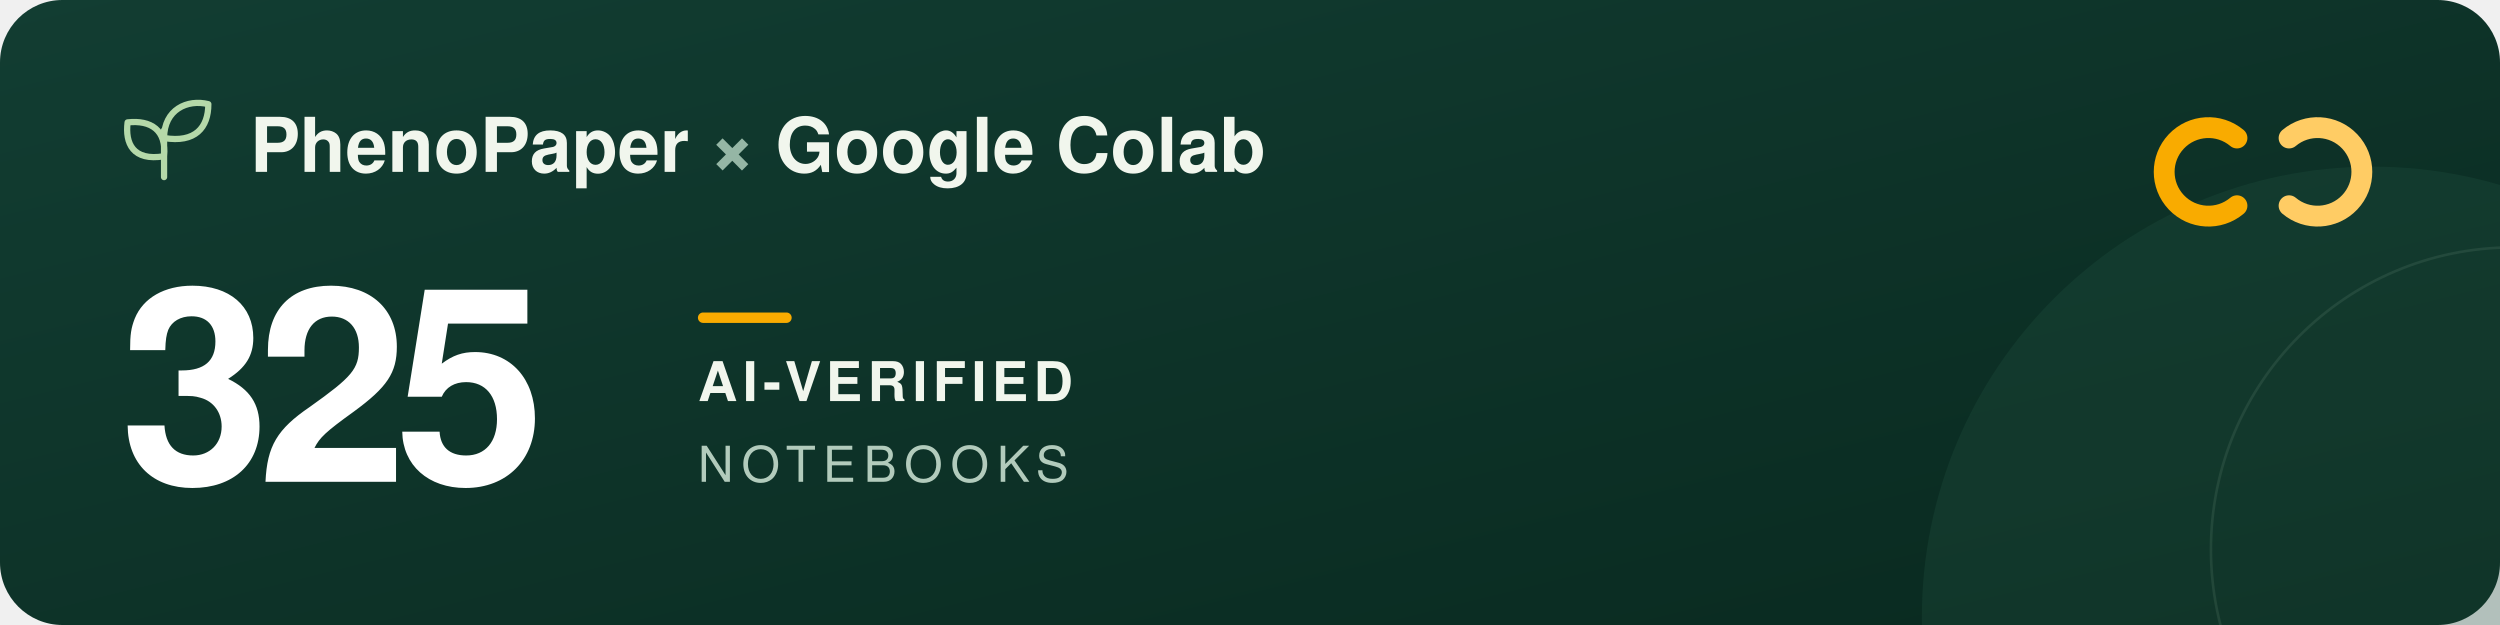
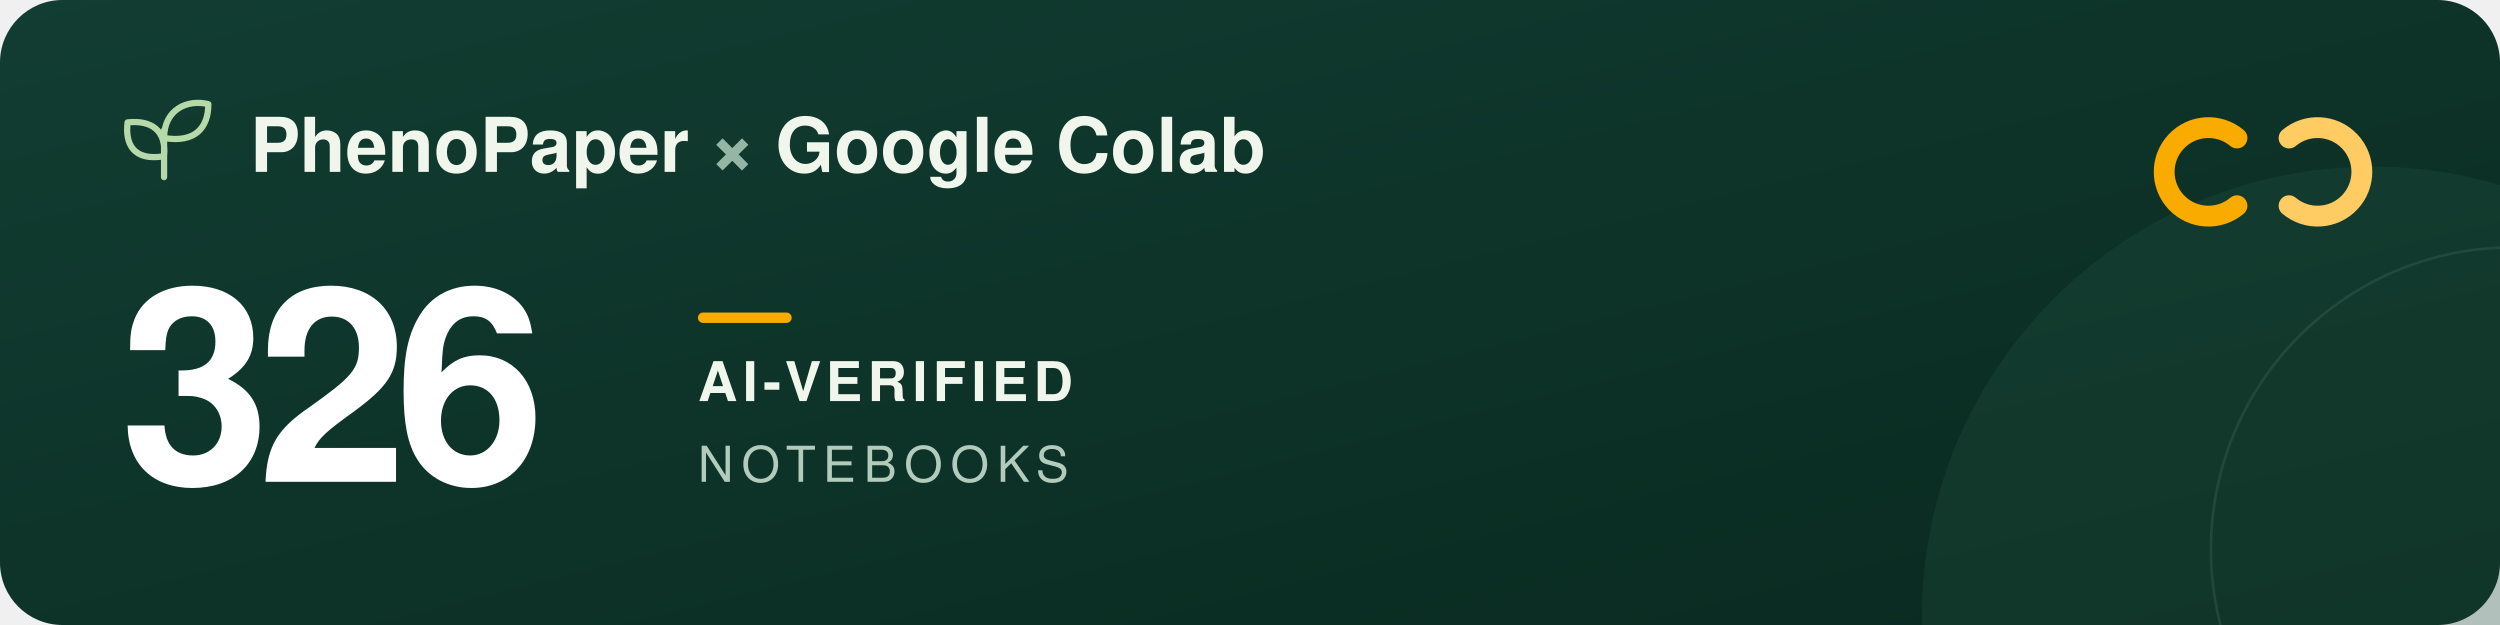
<svg xmlns="http://www.w3.org/2000/svg" width="960" height="240" viewBox="0 0 960 240" role="img" aria-labelledby="title description">
  <defs>
    <linearGradient id="forest" x2="1" y2="1">
      <stop stop-color="#123d32" />
      <stop offset="1" stop-color="#09291f" />
    </linearGradient>
  </defs>
  <rect width="960" height="240" rx="24" fill="url(#forest)" />
  <circle cx="911" cy="237" r="173" fill="#205240" opacity=".3" />
  <circle cx="965" cy="211" r="116" fill="none" stroke="#a5c6ad" stroke-opacity=".12" />
  <g transform="translate(48 39)" fill="none" stroke="#b5d9a9" stroke-width="2.4" stroke-linecap="round" stroke-linejoin="round">
    <path d="M15 29V11M15 21C3 23 0 16 1 8c9-1 15 3 14 13ZM15 14C15 3 24-1 32 1c0 9-5 15-17 13Z" />
  </g>
  <g font-family="-apple-system, BlinkMacSystemFont, 'Segoe UI', Helvetica, Arial, sans-serif">
    <text x="96" y="66" fill="#f1f6ed" font-size="29" font-weight="600">PhenoPaper <tspan fill="#95b6a5">×</tspan> Google Colab</text>
-     <text x="46" y="185" fill="#ffffff" font-size="104" font-weight="700" letter-spacing="-5">325</text>
+     <text x="46" y="185" fill="#ffffff" font-size="104" font-weight="700" letter-spacing="-5">326</text>
    <rect x="268" y="120" width="36" height="4" rx="2" fill="#f9ab00" />
    <text x="268" y="154" fill="#f1f6ed" font-size="21" font-weight="600" letter-spacing="2">AI-VERIFIED</text>
    <text x="268" y="185" fill="#b2cbbc" font-size="19" font-weight="500" letter-spacing="3">NOTEBOOKS</text>
  </g>
  <g transform="translate(832 44)" fill="none" stroke-width="8" stroke-linecap="round">
    <path d="M27 9a17 17 0 1 0 0 26" stroke="#f9ab00" />
    <path d="M47 9a17 17 0 1 1 0 26" stroke="#ffcc64" />
  </g>
</svg>
